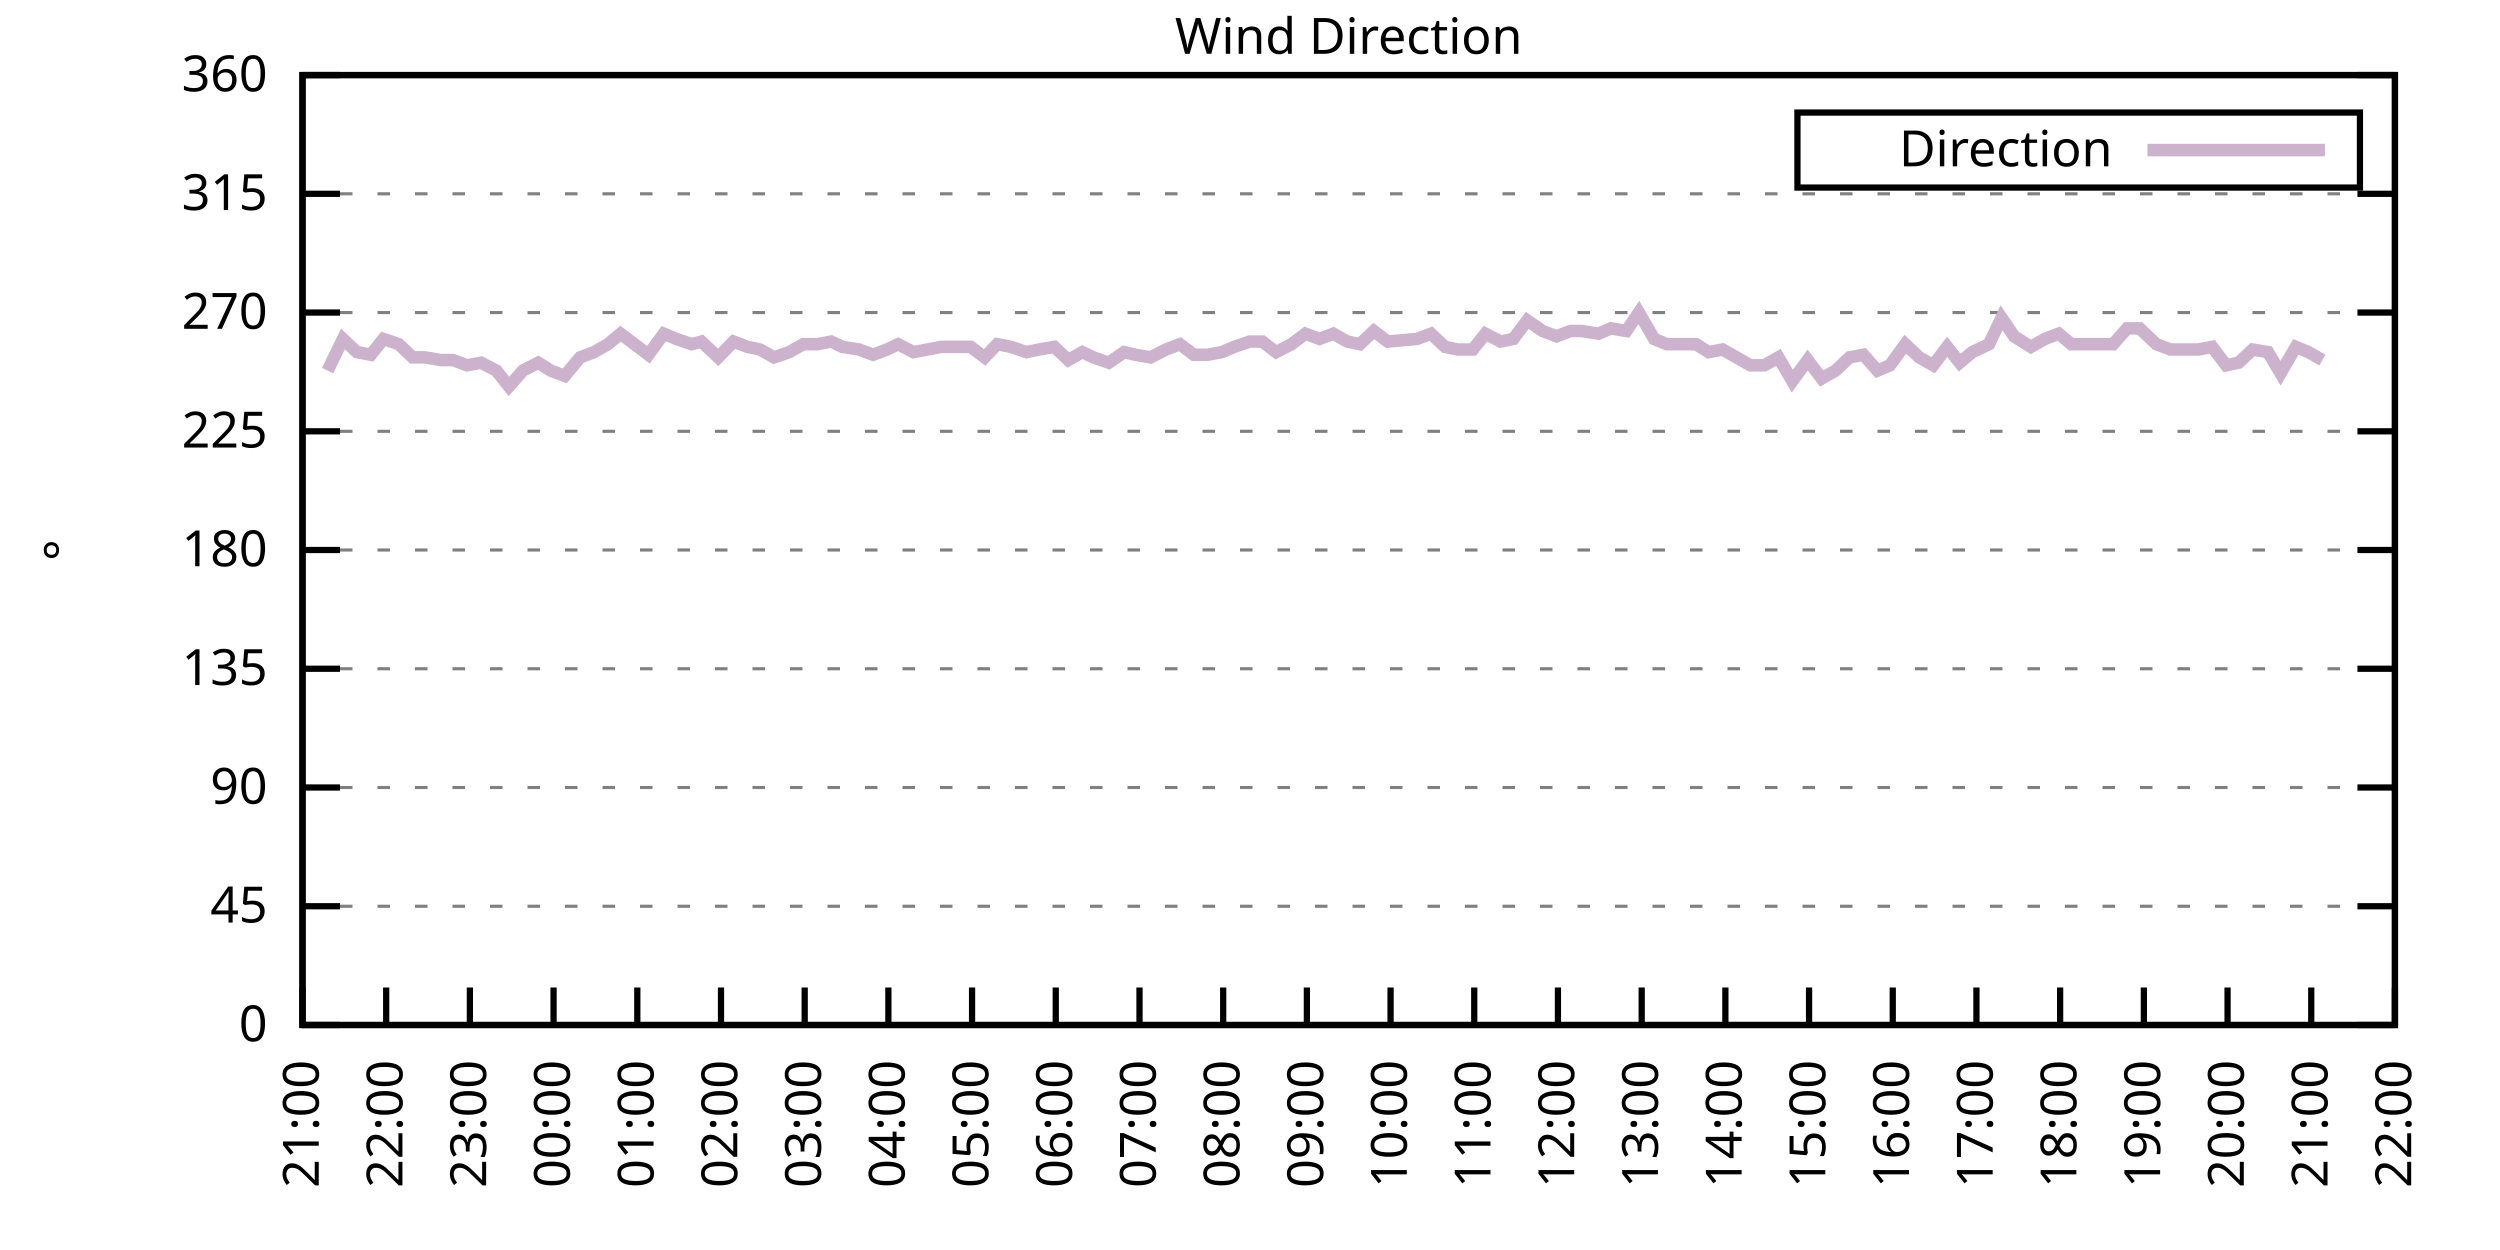
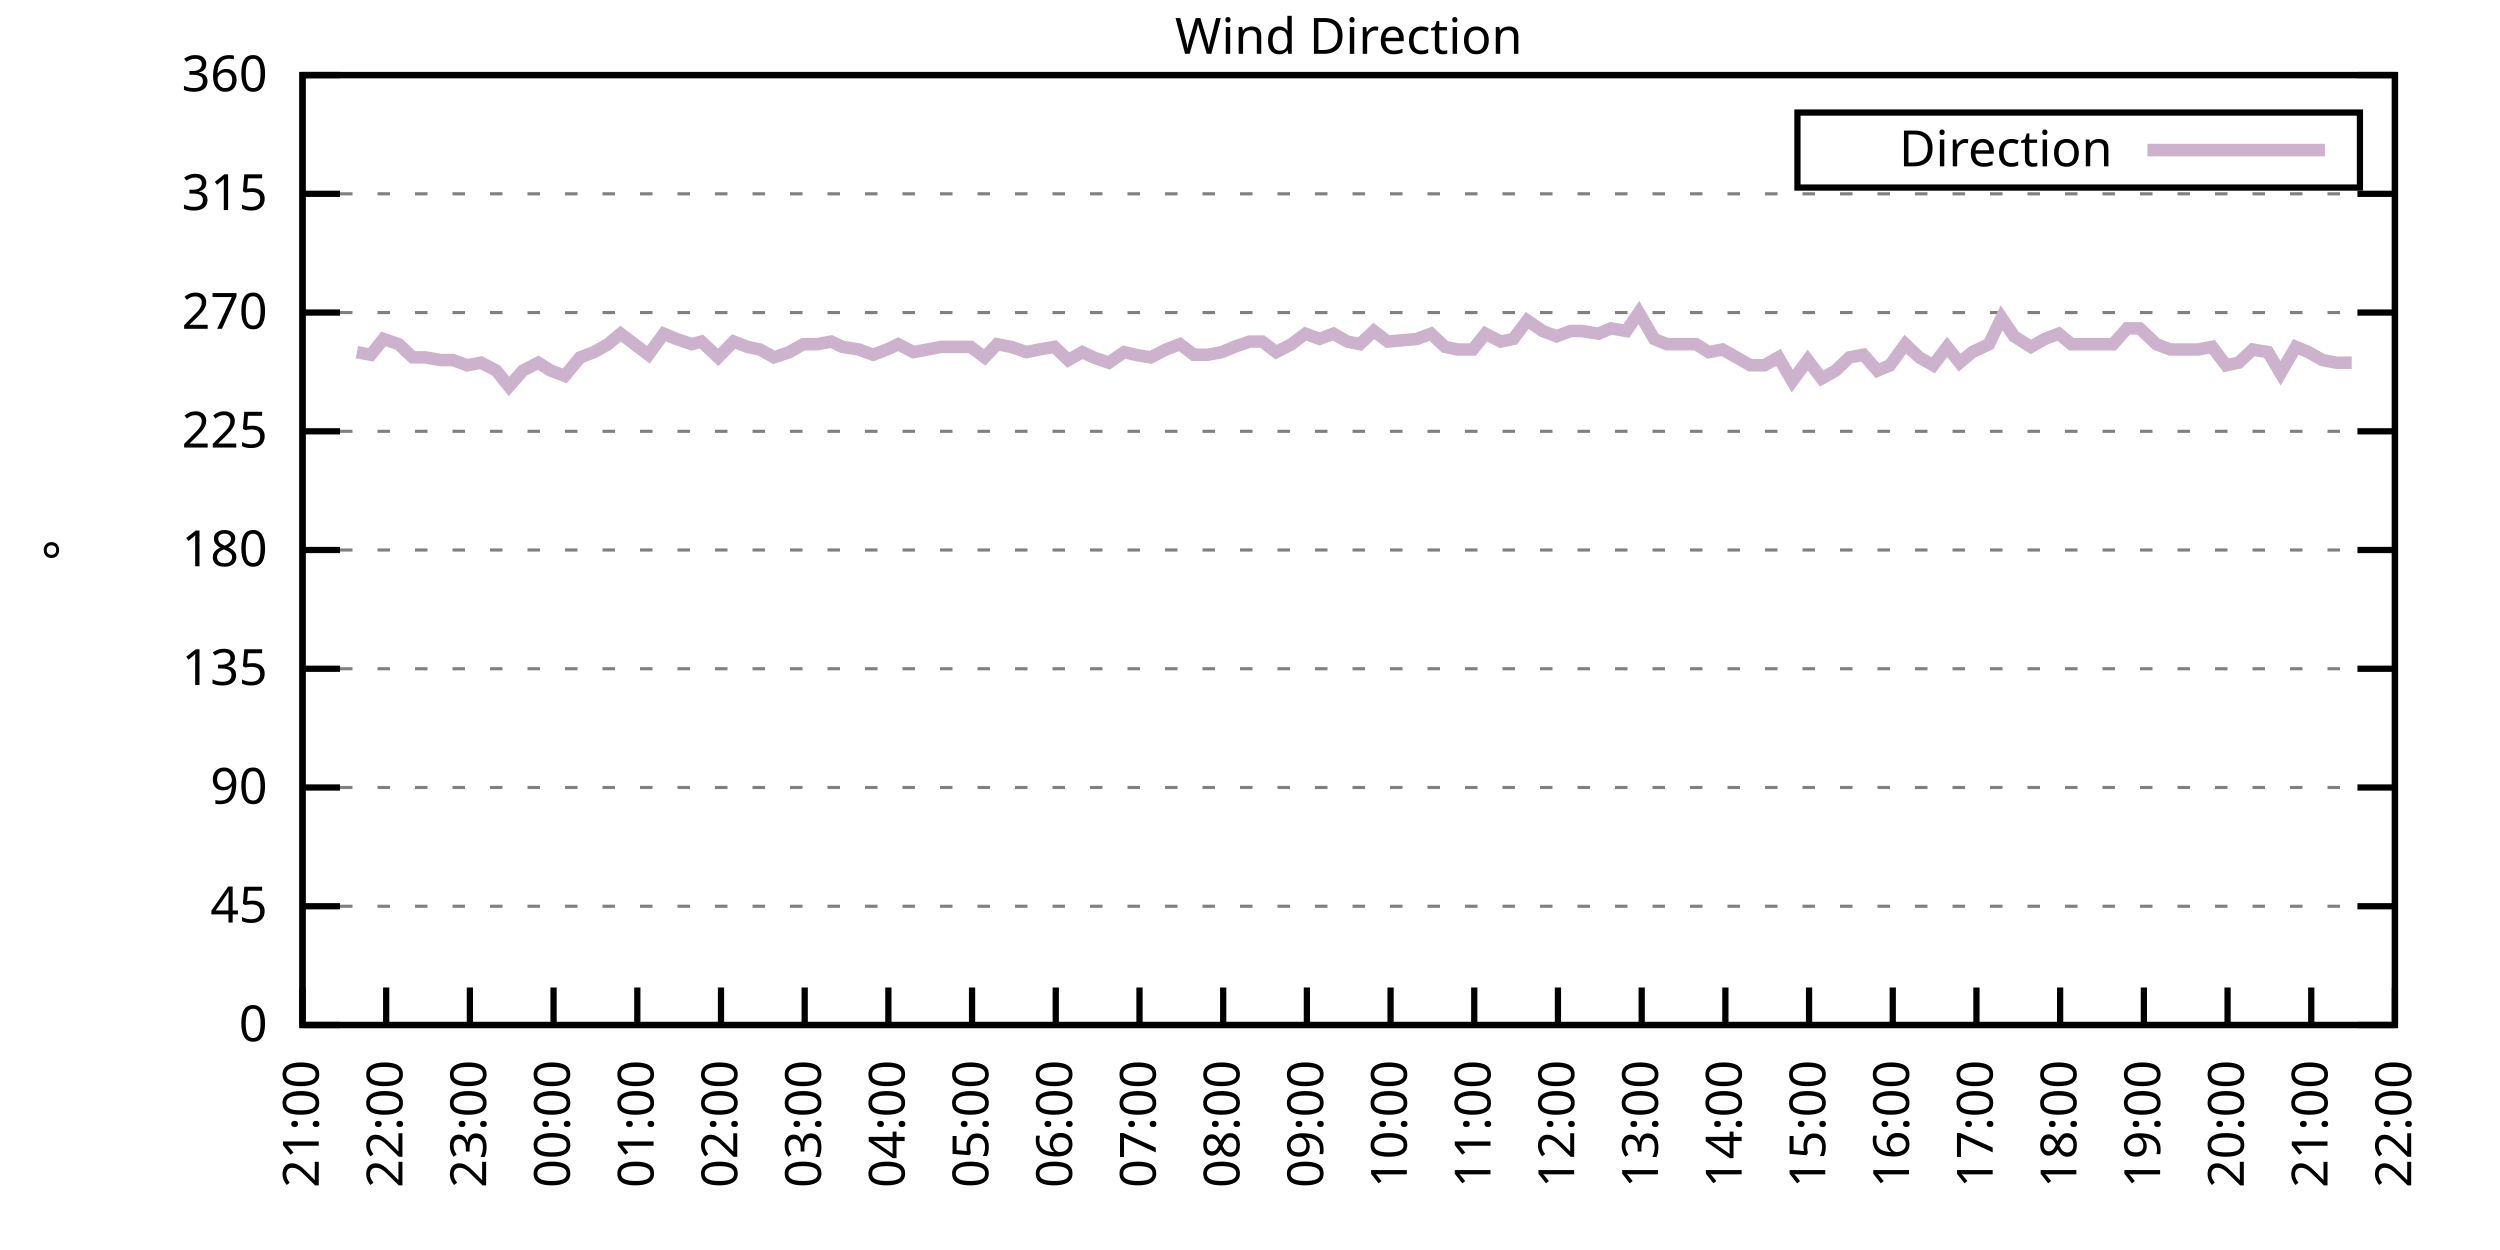
<svg xmlns="http://www.w3.org/2000/svg" xmlns:xlink="http://www.w3.org/1999/xlink" width="400" height="200" viewBox="0 0 400 200">
  <g id="gnuplot_canvas">
    <rect x="0" y="0" width="400" height="200" fill="none" />
    <defs>
      <circle id="gpDot" r="0.5" stroke-width="0.5" stroke="currentColor" />
      <path id="gpPt0" stroke-width="0.333" stroke="currentColor" d="M-1,0 h2 M0,-1 v2" />
      <path id="gpPt1" stroke-width="0.333" stroke="currentColor" d="M-1,-1 L1,1 M1,-1 L-1,1" />
      <path id="gpPt2" stroke-width="0.333" stroke="currentColor" d="M-1,0 L1,0 M0,-1 L0,1 M-1,-1 L1,1 M-1,1 L1,-1" />
      <rect id="gpPt3" stroke-width="0.333" stroke="currentColor" x="-1" y="-1" width="2" height="2" />
      <rect id="gpPt4" stroke-width="0.333" stroke="currentColor" fill="currentColor" x="-1" y="-1" width="2" height="2" />
      <circle id="gpPt5" stroke-width="0.333" stroke="currentColor" cx="0" cy="0" r="1" />
      <use xlink:href="#gpPt5" id="gpPt6" fill="currentColor" stroke="none" />
      <path id="gpPt7" stroke-width="0.333" stroke="currentColor" d="M0,-1.33 L-1.33,0.67 L1.33,0.67 z" />
      <use xlink:href="#gpPt7" id="gpPt8" fill="currentColor" stroke="none" />
      <use xlink:href="#gpPt7" id="gpPt9" stroke="currentColor" transform="rotate(180)" />
      <use xlink:href="#gpPt9" id="gpPt10" fill="currentColor" stroke="none" />
      <use xlink:href="#gpPt3" id="gpPt11" stroke="currentColor" transform="rotate(45)" />
      <use xlink:href="#gpPt11" id="gpPt12" fill="currentColor" stroke="none" />
      <path id="gpPt13" stroke-width="0.333" stroke="currentColor" d="M0,1.330 L1.265,0.411 L0.782,-1.067 L-0.782,-1.076 L-1.265,0.411 z" />
      <use xlink:href="#gpPt13" id="gpPt14" fill="currentColor" stroke="none" />
      <filter id="textbox" filterUnits="objectBoundingBox" x="0" y="0" height="1" width="1">
        <feFlood flood-color="white" flood-opacity="1" result="bgnd" />
        <feComposite in="SourceGraphic" in2="bgnd" operator="atop" />
      </filter>
      <filter id="greybox" filterUnits="objectBoundingBox" x="0" y="0" height="1" width="1">
        <feFlood flood-color="lightgrey" flood-opacity="1" result="grey" />
        <feComposite in="SourceGraphic" in2="grey" operator="atop" />
      </filter>
    </defs>
    <g fill="none" color="white" stroke="currentColor" stroke-width="1.00" stroke-linecap="butt" stroke-linejoin="miter">
</g>
    <g fill="none" color="black" stroke="currentColor" stroke-width="1.00" stroke-linecap="butt" stroke-linejoin="miter">
      <g stroke="none" shape-rendering="crispEdges">
        <polygon fill="rgb(255, 255, 255)" points="48.40,164.00 383.18,164.00 383.18,12.02 48.40,12.02 " />
      </g>
    </g>
    <g fill="none" color="black" stroke="currentColor" stroke-width="1.00" stroke-linecap="butt" stroke-linejoin="miter">
</g>
    <g fill="none" color="black" stroke="black" stroke-width="0.50" stroke-linecap="butt" stroke-linejoin="miter">
</g>
    <g fill="none" color="gray" stroke="currentColor" stroke-width="0.50" stroke-linecap="butt" stroke-linejoin="miter">
      <path stroke="gray" stroke-dasharray="2,4" class="gridline" d="M48.40,164.00 L383.19,164.00  " />
    </g>
    <g fill="none" color="gray" stroke="gray" stroke-width="1.00" stroke-linecap="butt" stroke-linejoin="miter">
</g>
    <g fill="none" color="black" stroke="currentColor" stroke-width="1.00" stroke-linecap="butt" stroke-linejoin="miter">
      <path stroke="black" d="M48.40,164.00 L54.40,164.00 M383.19,164.00 L377.19,164.00  " />
      <g transform="translate(42.80,166.60)" stroke="none" fill="black" font-family="Sans" font-size="8.00" text-anchor="end">
        <text>
          <tspan font-family="Sans"> 0</tspan>
        </text>
      </g>
    </g>
    <g fill="none" color="black" stroke="currentColor" stroke-width="1.00" stroke-linecap="butt" stroke-linejoin="miter">
</g>
    <g fill="none" color="black" stroke="black" stroke-width="0.50" stroke-linecap="butt" stroke-linejoin="miter">
</g>
    <g fill="none" color="gray" stroke="currentColor" stroke-width="0.50" stroke-linecap="butt" stroke-linejoin="miter">
      <path stroke="gray" stroke-dasharray="2,4" class="gridline" d="M48.40,145.00 L383.19,145.00  " />
    </g>
    <g fill="none" color="gray" stroke="gray" stroke-width="1.00" stroke-linecap="butt" stroke-linejoin="miter">
</g>
    <g fill="none" color="black" stroke="currentColor" stroke-width="1.00" stroke-linecap="butt" stroke-linejoin="miter">
      <path stroke="black" d="M48.40,145.00 L54.40,145.00 M383.19,145.00 L377.19,145.00  " />
      <g transform="translate(42.80,147.60)" stroke="none" fill="black" font-family="Sans" font-size="8.00" text-anchor="end">
        <text>
          <tspan font-family="Sans"> 45</tspan>
        </text>
      </g>
    </g>
    <g fill="none" color="black" stroke="currentColor" stroke-width="1.00" stroke-linecap="butt" stroke-linejoin="miter">
</g>
    <g fill="none" color="black" stroke="black" stroke-width="0.50" stroke-linecap="butt" stroke-linejoin="miter">
</g>
    <g fill="none" color="gray" stroke="currentColor" stroke-width="0.50" stroke-linecap="butt" stroke-linejoin="miter">
      <path stroke="gray" stroke-dasharray="2,4" class="gridline" d="M48.40,126.00 L383.19,126.00  " />
    </g>
    <g fill="none" color="gray" stroke="gray" stroke-width="1.00" stroke-linecap="butt" stroke-linejoin="miter">
</g>
    <g fill="none" color="black" stroke="currentColor" stroke-width="1.00" stroke-linecap="butt" stroke-linejoin="miter">
      <path stroke="black" d="M48.40,126.00 L54.40,126.00 M383.19,126.00 L377.19,126.00  " />
      <g transform="translate(42.80,128.60)" stroke="none" fill="black" font-family="Sans" font-size="8.00" text-anchor="end">
        <text>
          <tspan font-family="Sans"> 90</tspan>
        </text>
      </g>
    </g>
    <g fill="none" color="black" stroke="currentColor" stroke-width="1.00" stroke-linecap="butt" stroke-linejoin="miter">
</g>
    <g fill="none" color="black" stroke="black" stroke-width="0.50" stroke-linecap="butt" stroke-linejoin="miter">
</g>
    <g fill="none" color="gray" stroke="currentColor" stroke-width="0.50" stroke-linecap="butt" stroke-linejoin="miter">
      <path stroke="gray" stroke-dasharray="2,4" class="gridline" d="M48.40,107.00 L383.19,107.00  " />
    </g>
    <g fill="none" color="gray" stroke="gray" stroke-width="1.00" stroke-linecap="butt" stroke-linejoin="miter">
</g>
    <g fill="none" color="black" stroke="currentColor" stroke-width="1.00" stroke-linecap="butt" stroke-linejoin="miter">
      <path stroke="black" d="M48.40,107.00 L54.40,107.00 M383.19,107.00 L377.19,107.00  " />
      <g transform="translate(42.80,109.60)" stroke="none" fill="black" font-family="Sans" font-size="8.00" text-anchor="end">
        <text>
          <tspan font-family="Sans"> 135</tspan>
        </text>
      </g>
    </g>
    <g fill="none" color="black" stroke="currentColor" stroke-width="1.00" stroke-linecap="butt" stroke-linejoin="miter">
</g>
    <g fill="none" color="black" stroke="black" stroke-width="0.50" stroke-linecap="butt" stroke-linejoin="miter">
</g>
    <g fill="none" color="gray" stroke="currentColor" stroke-width="0.50" stroke-linecap="butt" stroke-linejoin="miter">
      <path stroke="gray" stroke-dasharray="2,4" class="gridline" d="M48.40,88.00 L383.19,88.00  " />
    </g>
    <g fill="none" color="gray" stroke="gray" stroke-width="1.00" stroke-linecap="butt" stroke-linejoin="miter">
</g>
    <g fill="none" color="black" stroke="currentColor" stroke-width="1.00" stroke-linecap="butt" stroke-linejoin="miter">
      <path stroke="black" d="M48.40,88.00 L54.40,88.00 M383.19,88.00 L377.19,88.00  " />
      <g transform="translate(42.80,90.60)" stroke="none" fill="black" font-family="Sans" font-size="8.00" text-anchor="end">
        <text>
          <tspan font-family="Sans"> 180</tspan>
        </text>
      </g>
    </g>
    <g fill="none" color="black" stroke="currentColor" stroke-width="1.00" stroke-linecap="butt" stroke-linejoin="miter">
</g>
    <g fill="none" color="black" stroke="black" stroke-width="0.50" stroke-linecap="butt" stroke-linejoin="miter">
</g>
    <g fill="none" color="gray" stroke="currentColor" stroke-width="0.50" stroke-linecap="butt" stroke-linejoin="miter">
      <path stroke="gray" stroke-dasharray="2,4" class="gridline" d="M48.40,69.01 L383.19,69.01  " />
    </g>
    <g fill="none" color="gray" stroke="gray" stroke-width="1.00" stroke-linecap="butt" stroke-linejoin="miter">
</g>
    <g fill="none" color="black" stroke="currentColor" stroke-width="1.00" stroke-linecap="butt" stroke-linejoin="miter">
      <path stroke="black" d="M48.40,69.01 L54.40,69.01 M383.19,69.01 L377.19,69.01  " />
      <g transform="translate(42.80,71.61)" stroke="none" fill="black" font-family="Sans" font-size="8.00" text-anchor="end">
        <text>
          <tspan font-family="Sans"> 225</tspan>
        </text>
      </g>
    </g>
    <g fill="none" color="black" stroke="currentColor" stroke-width="1.00" stroke-linecap="butt" stroke-linejoin="miter">
</g>
    <g fill="none" color="black" stroke="black" stroke-width="0.50" stroke-linecap="butt" stroke-linejoin="miter">
</g>
    <g fill="none" color="gray" stroke="currentColor" stroke-width="0.50" stroke-linecap="butt" stroke-linejoin="miter">
      <path stroke="gray" stroke-dasharray="2,4" class="gridline" d="M48.40,50.01 L383.19,50.01  " />
    </g>
    <g fill="none" color="gray" stroke="gray" stroke-width="1.00" stroke-linecap="butt" stroke-linejoin="miter">
</g>
    <g fill="none" color="black" stroke="currentColor" stroke-width="1.00" stroke-linecap="butt" stroke-linejoin="miter">
      <path stroke="black" d="M48.40,50.01 L54.40,50.01 M383.19,50.01 L377.19,50.01  " />
      <g transform="translate(42.80,52.61)" stroke="none" fill="black" font-family="Sans" font-size="8.00" text-anchor="end">
        <text>
          <tspan font-family="Sans"> 270</tspan>
        </text>
      </g>
    </g>
    <g fill="none" color="black" stroke="currentColor" stroke-width="1.00" stroke-linecap="butt" stroke-linejoin="miter">
</g>
    <g fill="none" color="black" stroke="black" stroke-width="0.50" stroke-linecap="butt" stroke-linejoin="miter">
</g>
    <g fill="none" color="gray" stroke="currentColor" stroke-width="0.50" stroke-linecap="butt" stroke-linejoin="miter">
      <path stroke="gray" stroke-dasharray="2,4" class="gridline" d="M48.40,31.01 L383.19,31.01  " />
    </g>
    <g fill="none" color="gray" stroke="gray" stroke-width="1.00" stroke-linecap="butt" stroke-linejoin="miter">
</g>
    <g fill="none" color="black" stroke="currentColor" stroke-width="1.00" stroke-linecap="butt" stroke-linejoin="miter">
      <path stroke="black" d="M48.40,31.01 L54.40,31.01 M383.19,31.01 L377.19,31.01  " />
      <g transform="translate(42.80,33.61)" stroke="none" fill="black" font-family="Sans" font-size="8.00" text-anchor="end">
        <text>
          <tspan font-family="Sans"> 315</tspan>
        </text>
      </g>
    </g>
    <g fill="none" color="black" stroke="currentColor" stroke-width="1.00" stroke-linecap="butt" stroke-linejoin="miter">
</g>
    <g fill="none" color="black" stroke="black" stroke-width="0.50" stroke-linecap="butt" stroke-linejoin="miter">
</g>
    <g fill="none" color="gray" stroke="currentColor" stroke-width="0.50" stroke-linecap="butt" stroke-linejoin="miter">
      <path stroke="gray" stroke-dasharray="2,4" class="gridline" d="M48.40,12.01 L383.19,12.01  " />
    </g>
    <g fill="none" color="gray" stroke="gray" stroke-width="1.00" stroke-linecap="butt" stroke-linejoin="miter">
</g>
    <g fill="none" color="black" stroke="currentColor" stroke-width="1.00" stroke-linecap="butt" stroke-linejoin="miter">
      <path stroke="black" d="M48.40,12.01 L54.40,12.01 M383.19,12.01 L377.19,12.01  " />
      <g transform="translate(42.80,14.61)" stroke="none" fill="black" font-family="Sans" font-size="8.00" text-anchor="end">
        <text>
          <tspan font-family="Sans"> 360</tspan>
        </text>
      </g>
    </g>
    <g fill="none" color="black" stroke="currentColor" stroke-width="1.00" stroke-linecap="butt" stroke-linejoin="miter">
      <path stroke="black" d="M48.40,164.00 L48.40,158.00  " />
      <g transform="translate(51.00,169.60) rotate(270.00)" stroke="none" fill="black" font-family="Sans" font-size="8.00" text-anchor="end">
        <text>
          <tspan font-family="Sans">21:00</tspan>
        </text>
      </g>
    </g>
    <g fill="none" color="black" stroke="currentColor" stroke-width="1.00" stroke-linecap="butt" stroke-linejoin="miter">
      <path stroke="black" d="M61.79,164.00 L61.79,158.00  " />
      <g transform="translate(64.39,169.60) rotate(270.00)" stroke="none" fill="black" font-family="Sans" font-size="8.00" text-anchor="end">
        <text>
          <tspan font-family="Sans">22:00</tspan>
        </text>
      </g>
    </g>
    <g fill="none" color="black" stroke="currentColor" stroke-width="1.00" stroke-linecap="butt" stroke-linejoin="miter">
      <path stroke="black" d="M75.18,164.00 L75.18,158.00  " />
      <g transform="translate(77.78,169.60) rotate(270.00)" stroke="none" fill="black" font-family="Sans" font-size="8.00" text-anchor="end">
        <text>
          <tspan font-family="Sans">23:00</tspan>
        </text>
      </g>
    </g>
    <g fill="none" color="black" stroke="currentColor" stroke-width="1.00" stroke-linecap="butt" stroke-linejoin="miter">
      <path stroke="black" d="M88.57,164.00 L88.57,158.00  " />
      <g transform="translate(91.17,169.60) rotate(270.00)" stroke="none" fill="black" font-family="Sans" font-size="8.00" text-anchor="end">
        <text>
          <tspan font-family="Sans">00:00</tspan>
        </text>
      </g>
    </g>
    <g fill="none" color="black" stroke="currentColor" stroke-width="1.00" stroke-linecap="butt" stroke-linejoin="miter">
      <path stroke="black" d="M101.97,164.00 L101.97,158.00  " />
      <g transform="translate(104.57,169.60) rotate(270.00)" stroke="none" fill="black" font-family="Sans" font-size="8.00" text-anchor="end">
        <text>
          <tspan font-family="Sans">01:00</tspan>
        </text>
      </g>
    </g>
    <g fill="none" color="black" stroke="currentColor" stroke-width="1.00" stroke-linecap="butt" stroke-linejoin="miter">
      <path stroke="black" d="M115.36,164.00 L115.36,158.00  " />
      <g transform="translate(117.96,169.60) rotate(270.00)" stroke="none" fill="black" font-family="Sans" font-size="8.00" text-anchor="end">
        <text>
          <tspan font-family="Sans">02:00</tspan>
        </text>
      </g>
    </g>
    <g fill="none" color="black" stroke="currentColor" stroke-width="1.00" stroke-linecap="butt" stroke-linejoin="miter">
      <path stroke="black" d="M128.75,164.00 L128.75,158.00  " />
      <g transform="translate(131.35,169.60) rotate(270.00)" stroke="none" fill="black" font-family="Sans" font-size="8.00" text-anchor="end">
        <text>
          <tspan font-family="Sans">03:00</tspan>
        </text>
      </g>
    </g>
    <g fill="none" color="black" stroke="currentColor" stroke-width="1.00" stroke-linecap="butt" stroke-linejoin="miter">
      <path stroke="black" d="M142.14,164.00 L142.14,158.00  " />
      <g transform="translate(144.74,169.60) rotate(270.00)" stroke="none" fill="black" font-family="Sans" font-size="8.00" text-anchor="end">
        <text>
          <tspan font-family="Sans">04:00</tspan>
        </text>
      </g>
    </g>
    <g fill="none" color="black" stroke="currentColor" stroke-width="1.00" stroke-linecap="butt" stroke-linejoin="miter">
      <path stroke="black" d="M155.53,164.00 L155.53,158.00  " />
      <g transform="translate(158.13,169.60) rotate(270.00)" stroke="none" fill="black" font-family="Sans" font-size="8.00" text-anchor="end">
        <text>
          <tspan font-family="Sans">05:00</tspan>
        </text>
      </g>
    </g>
    <g fill="none" color="black" stroke="currentColor" stroke-width="1.00" stroke-linecap="butt" stroke-linejoin="miter">
      <path stroke="black" d="M168.92,164.00 L168.92,158.00  " />
      <g transform="translate(171.52,169.60) rotate(270.00)" stroke="none" fill="black" font-family="Sans" font-size="8.00" text-anchor="end">
        <text>
          <tspan font-family="Sans">06:00</tspan>
        </text>
      </g>
    </g>
    <g fill="none" color="black" stroke="currentColor" stroke-width="1.00" stroke-linecap="butt" stroke-linejoin="miter">
      <path stroke="black" d="M182.32,164.00 L182.32,158.00  " />
      <g transform="translate(184.92,169.60) rotate(270.00)" stroke="none" fill="black" font-family="Sans" font-size="8.00" text-anchor="end">
        <text>
          <tspan font-family="Sans">07:00</tspan>
        </text>
      </g>
    </g>
    <g fill="none" color="black" stroke="currentColor" stroke-width="1.00" stroke-linecap="butt" stroke-linejoin="miter">
      <path stroke="black" d="M195.71,164.00 L195.71,158.00  " />
      <g transform="translate(198.31,169.60) rotate(270.00)" stroke="none" fill="black" font-family="Sans" font-size="8.00" text-anchor="end">
        <text>
          <tspan font-family="Sans">08:00</tspan>
        </text>
      </g>
    </g>
    <g fill="none" color="black" stroke="currentColor" stroke-width="1.00" stroke-linecap="butt" stroke-linejoin="miter">
      <path stroke="black" d="M209.10,164.00 L209.10,158.00  " />
      <g transform="translate(211.70,169.60) rotate(270.00)" stroke="none" fill="black" font-family="Sans" font-size="8.00" text-anchor="end">
        <text>
          <tspan font-family="Sans">09:00</tspan>
        </text>
      </g>
    </g>
    <g fill="none" color="black" stroke="currentColor" stroke-width="1.00" stroke-linecap="butt" stroke-linejoin="miter">
      <path stroke="black" d="M222.49,164.00 L222.49,158.00  " />
      <g transform="translate(225.09,169.60) rotate(270.00)" stroke="none" fill="black" font-family="Sans" font-size="8.00" text-anchor="end">
        <text>
          <tspan font-family="Sans">10:00</tspan>
        </text>
      </g>
    </g>
    <g fill="none" color="black" stroke="currentColor" stroke-width="1.00" stroke-linecap="butt" stroke-linejoin="miter">
      <path stroke="black" d="M235.88,164.00 L235.88,158.00  " />
      <g transform="translate(238.48,169.60) rotate(270.00)" stroke="none" fill="black" font-family="Sans" font-size="8.00" text-anchor="end">
        <text>
          <tspan font-family="Sans">11:00</tspan>
        </text>
      </g>
    </g>
    <g fill="none" color="black" stroke="currentColor" stroke-width="1.00" stroke-linecap="butt" stroke-linejoin="miter">
      <path stroke="black" d="M249.27,164.00 L249.27,158.00  " />
      <g transform="translate(251.87,169.60) rotate(270.00)" stroke="none" fill="black" font-family="Sans" font-size="8.00" text-anchor="end">
        <text>
          <tspan font-family="Sans">12:00</tspan>
        </text>
      </g>
    </g>
    <g fill="none" color="black" stroke="currentColor" stroke-width="1.00" stroke-linecap="butt" stroke-linejoin="miter">
      <path stroke="black" d="M262.67,164.00 L262.67,158.00  " />
      <g transform="translate(265.27,169.60) rotate(270.00)" stroke="none" fill="black" font-family="Sans" font-size="8.00" text-anchor="end">
        <text>
          <tspan font-family="Sans">13:00</tspan>
        </text>
      </g>
    </g>
    <g fill="none" color="black" stroke="currentColor" stroke-width="1.00" stroke-linecap="butt" stroke-linejoin="miter">
      <path stroke="black" d="M276.06,164.00 L276.06,158.00  " />
      <g transform="translate(278.66,169.60) rotate(270.00)" stroke="none" fill="black" font-family="Sans" font-size="8.00" text-anchor="end">
        <text>
          <tspan font-family="Sans">14:00</tspan>
        </text>
      </g>
    </g>
    <g fill="none" color="black" stroke="currentColor" stroke-width="1.00" stroke-linecap="butt" stroke-linejoin="miter">
      <path stroke="black" d="M289.45,164.00 L289.45,158.00  " />
      <g transform="translate(292.05,169.60) rotate(270.00)" stroke="none" fill="black" font-family="Sans" font-size="8.00" text-anchor="end">
        <text>
          <tspan font-family="Sans">15:00</tspan>
        </text>
      </g>
    </g>
    <g fill="none" color="black" stroke="currentColor" stroke-width="1.00" stroke-linecap="butt" stroke-linejoin="miter">
      <path stroke="black" d="M302.84,164.00 L302.84,158.00  " />
      <g transform="translate(305.44,169.60) rotate(270.00)" stroke="none" fill="black" font-family="Sans" font-size="8.00" text-anchor="end">
        <text>
          <tspan font-family="Sans">16:00</tspan>
        </text>
      </g>
    </g>
    <g fill="none" color="black" stroke="currentColor" stroke-width="1.00" stroke-linecap="butt" stroke-linejoin="miter">
      <path stroke="black" d="M316.23,164.00 L316.23,158.00  " />
      <g transform="translate(318.83,169.60) rotate(270.00)" stroke="none" fill="black" font-family="Sans" font-size="8.00" text-anchor="end">
        <text>
          <tspan font-family="Sans">17:00</tspan>
        </text>
      </g>
    </g>
    <g fill="none" color="black" stroke="currentColor" stroke-width="1.00" stroke-linecap="butt" stroke-linejoin="miter">
      <path stroke="black" d="M329.62,164.00 L329.62,158.00  " />
      <g transform="translate(332.22,169.60) rotate(270.00)" stroke="none" fill="black" font-family="Sans" font-size="8.00" text-anchor="end">
        <text>
          <tspan font-family="Sans">18:00</tspan>
        </text>
      </g>
    </g>
    <g fill="none" color="black" stroke="currentColor" stroke-width="1.00" stroke-linecap="butt" stroke-linejoin="miter">
      <path stroke="black" d="M343.02,164.00 L343.02,158.00  " />
      <g transform="translate(345.62,169.60) rotate(270.00)" stroke="none" fill="black" font-family="Sans" font-size="8.00" text-anchor="end">
        <text>
          <tspan font-family="Sans">19:00</tspan>
        </text>
      </g>
    </g>
    <g fill="none" color="black" stroke="currentColor" stroke-width="1.00" stroke-linecap="butt" stroke-linejoin="miter">
      <path stroke="black" d="M356.41,164.00 L356.41,158.00  " />
      <g transform="translate(359.01,169.60) rotate(270.00)" stroke="none" fill="black" font-family="Sans" font-size="8.00" text-anchor="end">
        <text>
          <tspan font-family="Sans">20:00</tspan>
        </text>
      </g>
    </g>
    <g fill="none" color="black" stroke="currentColor" stroke-width="1.00" stroke-linecap="butt" stroke-linejoin="miter">
      <path stroke="black" d="M369.80,164.00 L369.80,158.00  " />
      <g transform="translate(372.40,169.60) rotate(270.00)" stroke="none" fill="black" font-family="Sans" font-size="8.00" text-anchor="end">
        <text>
          <tspan font-family="Sans">21:00</tspan>
        </text>
      </g>
    </g>
    <g fill="none" color="black" stroke="currentColor" stroke-width="1.00" stroke-linecap="butt" stroke-linejoin="miter">
      <path stroke="black" d="M383.19,164.00 L383.19,158.00  " />
      <g transform="translate(385.79,169.60) rotate(270.00)" stroke="none" fill="black" font-family="Sans" font-size="8.00" text-anchor="end">
        <text>
          <tspan font-family="Sans">22:00</tspan>
        </text>
      </g>
    </g>
    <g fill="none" color="black" stroke="currentColor" stroke-width="1.00" stroke-linecap="butt" stroke-linejoin="miter">
</g>
    <g fill="none" color="black" stroke="currentColor" stroke-width="1.00" stroke-linecap="butt" stroke-linejoin="miter">
      <path stroke="black" d="M48.40,12.01 L48.40,164.00 L383.19,164.00 L383.19,12.01 L48.40,12.01 Z  " />
    </g>
    <g fill="none" color="black" stroke="currentColor" stroke-width="1.00" stroke-linecap="butt" stroke-linejoin="miter">
</g>
    <g fill="none" color="black" stroke="currentColor" stroke-width="1.00" stroke-linecap="butt" stroke-linejoin="miter">
      <path stroke="black" d="M287.59,30.01 L287.59,18.01 L377.59,18.01 L377.59,30.01 L287.59,30.01 Z  " />
    </g>
    <g id="Wind_direction_plot_1">
      <g fill="none" color="white" stroke="black" stroke-width="2.00" stroke-linecap="butt" stroke-linejoin="miter">
</g>
      <g fill="none" color="black" stroke="currentColor" stroke-width="2.00" stroke-linecap="butt" stroke-linejoin="miter">
        <g transform="translate(337.99,26.61)" stroke="none" fill="black" font-family="Sans" font-size="8.00" text-anchor="end">
          <text>
            <tspan font-family="Sans">Direction</tspan>
          </text>
        </g>
      </g>
      <g fill="none" color="black" stroke="currentColor" stroke-width="2.00" stroke-linecap="butt" stroke-linejoin="miter">
-         <path stroke="rgb(204, 178, 204)" d="M343.59,24.01 L371.99,24.01 M52.42,59.30 L54.87,54.23 L57.10,56.34 L59.34,56.76 L61.35,54.23 L63.80,55.07   L66.03,57.18 L68.04,57.18 L70.50,57.61 L72.50,57.61 L74.74,58.45 L76.97,58.03 L79.42,59.30 L81.43,61.83   L83.66,59.30 L86.12,58.03 L88.13,59.30 L90.36,60.14 L92.82,57.18 L95.05,56.34 L97.28,55.07 L99.29,53.39   L101.52,55.07 L103.75,56.76 L106.21,53.39 L108.22,54.23 L110.67,55.07 L112.23,54.65 L114.91,57.18 L117.37,54.65   L119.60,55.50 L121.61,55.92 L123.84,57.18 L126.29,56.34 L128.53,55.07 L130.76,55.07 L132.99,54.65 L134.78,55.50   L137.45,55.92 L139.69,56.76 L141.92,55.92 L143.70,55.07 L146.16,56.34 L148.39,55.92 L150.62,55.50 L153.08,55.50   L155.31,55.50 L157.54,57.18 L159.55,55.07 L161.78,55.50 L164.24,56.34 L166.25,55.92 L168.70,55.50 L170.93,57.61   L173.17,56.34 L174.95,57.18 L177.41,58.03 L179.86,56.34 L181.65,56.76 L184.10,57.18 L186.56,55.92 L188.79,55.07   L191.02,56.76 L193.25,56.76 L195.48,56.34 L197.49,55.50 L199.95,54.65 L201.96,54.65 L204.19,56.34 L206.64,55.07   L208.88,53.39 L211.11,54.23 L213.34,53.39 L215.57,54.65 L217.58,55.07 L219.81,52.96 L222.04,54.65 L226.73,54.23   L228.96,53.39 L231.20,55.50 L233.20,55.92 L235.66,55.92 L237.67,53.39 L240.12,54.65 L242.13,54.23 L244.36,51.27   L246.82,52.96 L249.05,53.81 L251.28,52.96 L253.07,52.96 L255.75,53.39 L257.76,52.54 L260.21,52.96 L262.22,50.01   L264.67,54.23 L266.68,55.07 L268.92,55.07 L271.37,55.07 L273.38,56.34 L275.61,55.92 L277.84,57.18 L280.07,58.45   L282.31,58.45 L284.54,57.18 L286.77,60.98 L289.23,57.61 L291.46,60.56 L293.69,59.30 L295.92,57.18 L298.15,56.76   L300.39,59.30 L302.39,58.45 L304.85,55.07 L307.08,57.18 L309.31,58.45 L311.54,55.50 L313.55,58.03 L315.56,56.34   L318.24,55.07 L320.25,50.85 L322.26,53.81 L324.94,55.50 L327.17,54.23 L329.40,53.39 L331.41,55.07 L333.64,55.07   L336.10,55.07 L338.10,55.07 L340.34,52.54 L342.35,52.54 L345.02,55.07 L347.26,55.92 L349.26,55.92 L351.72,55.92   L353.95,55.50 L356.18,58.45 L358.19,58.03 L360.42,55.92 L362.88,56.34 L364.89,59.72 L367.34,55.50 L369.35,56.34   L371.58,57.61  " />
+         <path stroke="rgb(204, 178, 204)" d="M343.59,24.01 L371.99,24.01 M57.10,56.34 L59.34,56.76 L61.35,54.23 L63.80,55.07 L66.03,57.18 L68.04,57.18   L70.50,57.61 L72.50,57.61 L74.74,58.45 L76.97,58.03 L79.42,59.30 L81.43,61.83 L83.66,59.30 L86.12,58.03   L88.13,59.30 L90.36,60.14 L92.82,57.18 L95.05,56.34 L97.28,55.07 L99.29,53.39 L101.52,55.07 L103.75,56.76   L106.21,53.39 L108.22,54.23 L110.67,55.07 L112.23,54.65 L114.91,57.18 L117.37,54.65 L119.60,55.50 L121.61,55.92   L123.84,57.18 L126.29,56.34 L128.53,55.07 L130.76,55.07 L132.99,54.65 L134.78,55.50 L137.45,55.92 L139.69,56.76   L141.92,55.92 L143.70,55.07 L146.16,56.34 L148.39,55.92 L150.62,55.50 L153.08,55.50 L155.31,55.50 L157.54,57.18   L159.55,55.07 L161.78,55.50 L164.24,56.34 L166.25,55.92 L168.70,55.50 L170.93,57.61 L173.17,56.34 L174.95,57.18   L177.41,58.03 L179.86,56.34 L181.65,56.76 L184.10,57.18 L186.56,55.92 L188.79,55.07 L191.02,56.76 L193.25,56.76   L195.48,56.34 L197.49,55.50 L199.95,54.65 L201.96,54.65 L204.19,56.34 L206.64,55.07 L208.88,53.39 L211.11,54.23   L213.34,53.39 L215.57,54.65 L217.58,55.07 L219.81,52.96 L222.04,54.65 L226.73,54.23 L228.96,53.39 L231.20,55.50   L233.20,55.92 L235.66,55.92 L237.67,53.39 L240.12,54.65 L242.13,54.23 L244.36,51.27 L246.82,52.96 L249.05,53.81   L251.28,52.96 L253.07,52.96 L255.75,53.39 L257.76,52.54 L260.21,52.96 L262.22,50.01 L264.67,54.23 L266.68,55.07   L268.92,55.07 L271.37,55.07 L273.38,56.34 L275.61,55.92 L277.84,57.18 L280.07,58.45 L282.31,58.45 L284.54,57.18   L286.77,60.98 L289.23,57.61 L291.46,60.56 L293.69,59.30 L295.92,57.18 L298.15,56.76 L300.39,59.30 L302.39,58.45   L304.85,55.07 L307.08,57.18 L309.31,58.45 L311.54,55.50 L313.55,58.03 L315.56,56.34 L318.24,55.07 L320.25,50.85   L322.26,53.81 L324.94,55.50 L327.17,54.23 L329.40,53.39 L331.41,55.07 L333.64,55.07 L336.10,55.07 L338.10,55.07   L340.34,52.54 L342.35,52.54 L345.02,55.07 L347.26,55.92 L349.26,55.92 L351.72,55.92 L353.95,55.50 L356.18,58.45   L358.19,58.03 L360.42,55.92 L362.88,56.34 L364.89,59.72 L367.34,55.50 L369.35,56.34 L371.58,57.61 L373.82,58.03   L376.27,58.03  " />
      </g>
    </g>
    <g fill="none" color="black" stroke="currentColor" stroke-width="2.00" stroke-linecap="butt" stroke-linejoin="miter">
</g>
    <g fill="none" color="black" stroke="black" stroke-width="1.00" stroke-linecap="butt" stroke-linejoin="miter">
</g>
    <g fill="none" color="black" stroke="currentColor" stroke-width="1.00" stroke-linecap="butt" stroke-linejoin="miter">
      <path stroke="black" d="M48.40,12.01 L48.40,164.00 L383.19,164.00 L383.19,12.01 L48.40,12.01 Z  " />
      <g transform="translate(12.80,88.01) rotate(270.00)" stroke="none" fill="black" font-family="Sans" font-size="8.00" text-anchor="middle">
        <text>
          <tspan font-family="Sans">°</tspan>
        </text>
      </g>
    </g>
    <g fill="none" color="black" stroke="currentColor" stroke-width="1.00" stroke-linecap="butt" stroke-linejoin="miter">
</g>
    <g fill="none" color="black" stroke="currentColor" stroke-width="1.00" stroke-linecap="butt" stroke-linejoin="miter">
      <g transform="translate(215.79,8.61)" stroke="none" fill="black" font-family="Sans" font-size="8.00" text-anchor="middle">
        <text>
          <tspan font-family="Sans">Wind Direction</tspan>
        </text>
      </g>
    </g>
    <g fill="none" color="black" stroke="currentColor" stroke-width="1.00" stroke-linecap="butt" stroke-linejoin="miter">
</g>
  </g>
</svg>
